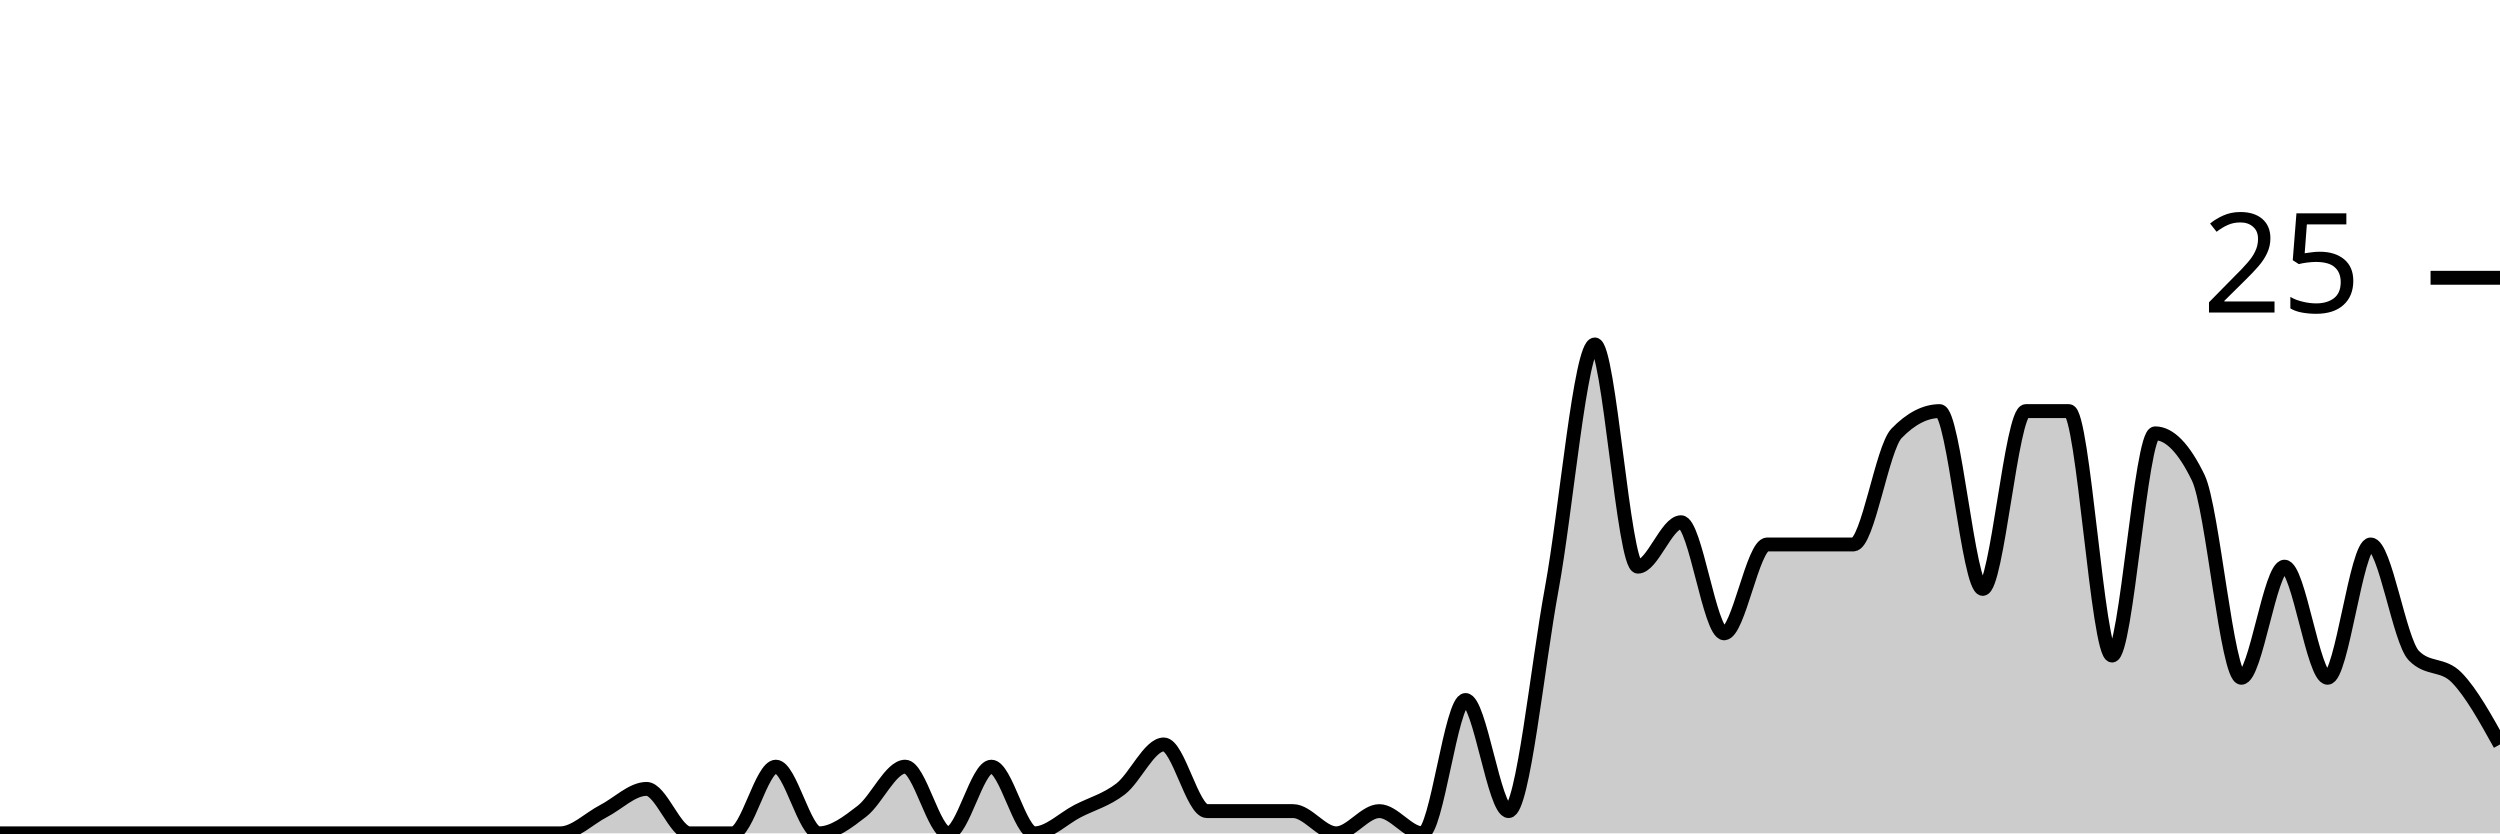
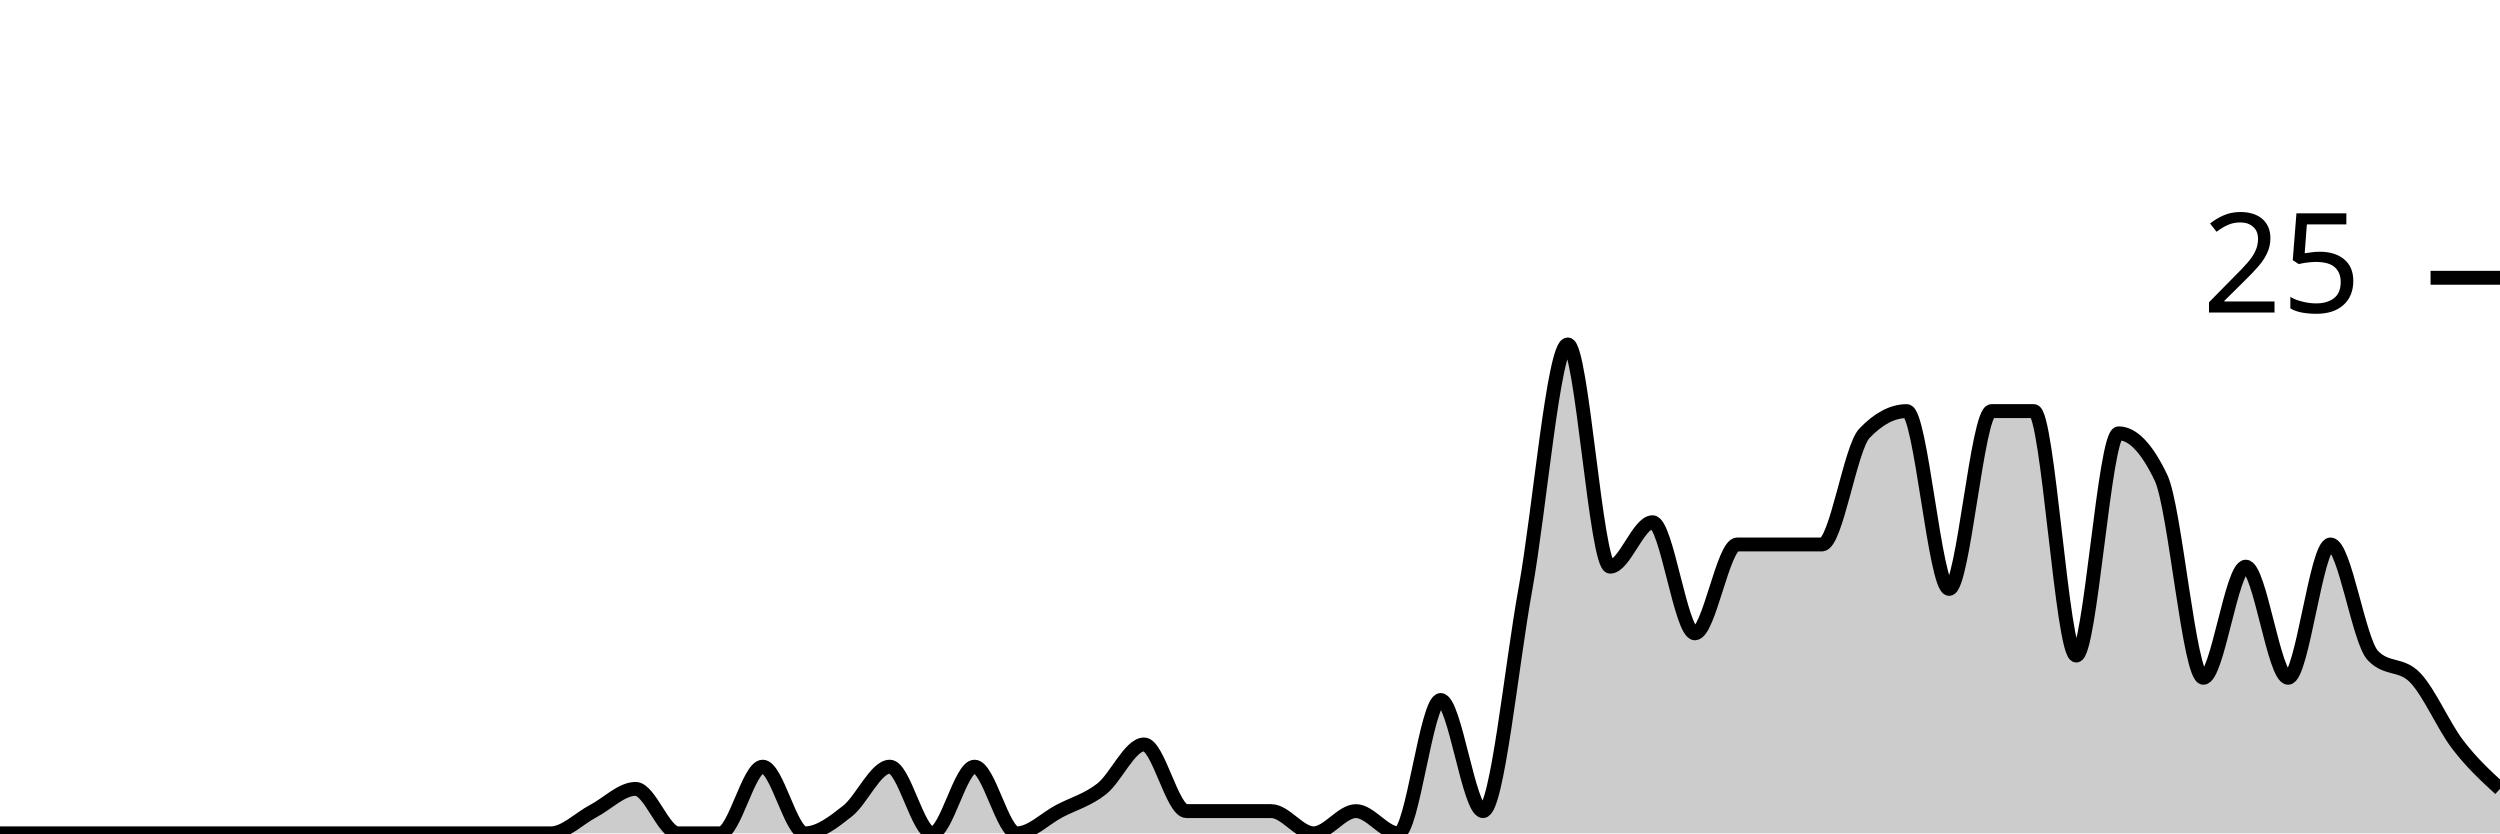
<svg xmlns="http://www.w3.org/2000/svg" viewBox="0 0 180 60">
  <g transform="translate(0,20)">
-     <path class="area" fill="rgba(0, 0, 0, 0.2)" d="M0,40C1.034,40,2.069,40,3.103,40C4.138,40,5.172,40,6.207,40C7.241,40,8.276,40,9.31,40C10.345,40,11.379,40,12.414,40C13.448,40,14.483,40,15.517,40C16.552,40,17.586,40,18.621,40C19.655,40,20.69,40,21.724,40C22.759,40,23.793,40,24.828,40C25.862,40,26.897,40,27.931,40C28.966,40,30,40,31.034,40C32.069,40,33.103,40,34.138,40C35.172,40,36.207,40,37.241,40C38.276,40,39.31,40,40.345,40C41.379,40,42.414,38.933,43.448,38.4C44.483,37.867,45.517,36.8,46.552,36.8C47.586,36.8,48.621,40,49.655,40C50.69,40,51.724,40,52.759,40C53.793,40,54.828,35.2,55.862,35.2C56.897,35.2,57.931,40,58.966,40C60,40,61.034,39.2,62.069,38.4C63.103,37.6,64.138,35.2,65.172,35.2C66.207,35.2,67.241,40,68.276,40C69.31,40,70.345,35.2,71.379,35.2C72.414,35.2,73.448,40,74.483,40C75.517,40,76.552,38.933,77.586,38.4C78.621,37.867,79.655,37.6,80.69,36.8C81.724,36,82.759,33.6,83.793,33.6C84.828,33.6,85.862,38.4,86.897,38.4C87.931,38.4,88.966,38.4,90,38.4C91.034,38.4,92.069,38.4,93.103,38.4C94.138,38.4,95.172,40,96.207,40C97.241,40,98.276,38.4,99.31,38.4C100.345,38.4,101.379,40,102.414,40C103.448,40,104.483,30.4,105.517,30.4C106.552,30.4,107.586,38.4,108.621,38.4C109.655,38.4,110.69,28,111.724,22.4C112.759,16.8,113.793,4.8,114.828,4.8C115.862,4.8,116.897,20.8,117.931,20.8C118.966,20.8,120,17.6,121.034,17.6C122.069,17.6,123.103,25.6,124.138,25.6C125.172,25.6,126.207,19.2,127.241,19.2C128.276,19.2,129.31,19.2,130.345,19.2C131.379,19.2,132.414,19.2,133.448,19.2C134.483,19.2,135.517,12.267,136.552,11.2C137.586,10.133,138.621,9.6,139.655,9.6C140.69,9.6,141.724,22.4,142.759,22.4C143.793,22.4,144.828,9.6,145.862,9.6C146.897,9.6,147.931,9.6,148.966,9.6C150,9.6,151.034,27.2,152.069,27.2C153.103,27.2,154.138,11.2,155.172,11.2C156.207,11.2,157.241,12.267,158.276,14.4C159.31,16.533,160.345,28.8,161.379,28.8C162.414,28.8,163.448,20.8,164.483,20.8C165.517,20.8,166.552,28.8,167.586,28.8C168.621,28.8,169.655,19.2,170.69,19.2C171.724,19.2,172.759,26.133,173.793,27.2C174.828,28.267,175.862,27.733,176.897,28.8C177.931,29.867,178.966,31.733,180,33.6L180,40C178.966,40,177.931,40,176.897,40C175.862,40,174.828,40,173.793,40C172.759,40,171.724,40,170.69,40C169.655,40,168.621,40,167.586,40C166.552,40,165.517,40,164.483,40C163.448,40,162.414,40,161.379,40C160.345,40,159.31,40,158.276,40C157.241,40,156.207,40,155.172,40C154.138,40,153.103,40,152.069,40C151.034,40,150,40,148.966,40C147.931,40,146.897,40,145.862,40C144.828,40,143.793,40,142.759,40C141.724,40,140.69,40,139.655,40C138.621,40,137.586,40,136.552,40C135.517,40,134.483,40,133.448,40C132.414,40,131.379,40,130.345,40C129.31,40,128.276,40,127.241,40C126.207,40,125.172,40,124.138,40C123.103,40,122.069,40,121.034,40C120,40,118.966,40,117.931,40C116.897,40,115.862,40,114.828,40C113.793,40,112.759,40,111.724,40C110.69,40,109.655,40,108.621,40C107.586,40,106.552,40,105.517,40C104.483,40,103.448,40,102.414,40C101.379,40,100.345,40,99.31,40C98.276,40,97.241,40,96.207,40C95.172,40,94.138,40,93.103,40C92.069,40,91.034,40,90,40C88.966,40,87.931,40,86.897,40C85.862,40,84.828,40,83.793,40C82.759,40,81.724,40,80.69,40C79.655,40,78.621,40,77.586,40C76.552,40,75.517,40,74.483,40C73.448,40,72.414,40,71.379,40C70.345,40,69.31,40,68.276,40C67.241,40,66.207,40,65.172,40C64.138,40,63.103,40,62.069,40C61.034,40,60,40,58.966,40C57.931,40,56.897,40,55.862,40C54.828,40,53.793,40,52.759,40C51.724,40,50.69,40,49.655,40C48.621,40,47.586,40,46.552,40C45.517,40,44.483,40,43.448,40C42.414,40,41.379,40,40.345,40C39.31,40,38.276,40,37.241,40C36.207,40,35.172,40,34.138,40C33.103,40,32.069,40,31.034,40C30,40,28.966,40,27.931,40C26.897,40,25.862,40,24.828,40C23.793,40,22.759,40,21.724,40C20.69,40,19.655,40,18.621,40C17.586,40,16.552,40,15.517,40C14.483,40,13.448,40,12.414,40C11.379,40,10.345,40,9.31,40C8.276,40,7.241,40,6.207,40C5.172,40,4.138,40,3.103,40C2.069,40,1.034,40,0,40Z" />
-     <path class="line" stroke="black" fill="none" d="M0,40C1.034,40,2.069,40,3.103,40C4.138,40,5.172,40,6.207,40C7.241,40,8.276,40,9.31,40C10.345,40,11.379,40,12.414,40C13.448,40,14.483,40,15.517,40C16.552,40,17.586,40,18.621,40C19.655,40,20.69,40,21.724,40C22.759,40,23.793,40,24.828,40C25.862,40,26.897,40,27.931,40C28.966,40,30,40,31.034,40C32.069,40,33.103,40,34.138,40C35.172,40,36.207,40,37.241,40C38.276,40,39.31,40,40.345,40C41.379,40,42.414,38.933,43.448,38.4C44.483,37.867,45.517,36.8,46.552,36.8C47.586,36.8,48.621,40,49.655,40C50.69,40,51.724,40,52.759,40C53.793,40,54.828,35.2,55.862,35.2C56.897,35.2,57.931,40,58.966,40C60,40,61.034,39.2,62.069,38.4C63.103,37.6,64.138,35.2,65.172,35.2C66.207,35.2,67.241,40,68.276,40C69.31,40,70.345,35.2,71.379,35.2C72.414,35.2,73.448,40,74.483,40C75.517,40,76.552,38.933,77.586,38.4C78.621,37.867,79.655,37.6,80.69,36.8C81.724,36,82.759,33.6,83.793,33.6C84.828,33.6,85.862,38.4,86.897,38.4C87.931,38.4,88.966,38.4,90,38.4C91.034,38.4,92.069,38.4,93.103,38.4C94.138,38.4,95.172,40,96.207,40C97.241,40,98.276,38.4,99.31,38.4C100.345,38.4,101.379,40,102.414,40C103.448,40,104.483,30.4,105.517,30.4C106.552,30.4,107.586,38.4,108.621,38.4C109.655,38.4,110.69,28,111.724,22.4C112.759,16.8,113.793,4.8,114.828,4.8C115.862,4.8,116.897,20.8,117.931,20.8C118.966,20.8,120,17.6,121.034,17.6C122.069,17.6,123.103,25.6,124.138,25.6C125.172,25.6,126.207,19.2,127.241,19.2C128.276,19.2,129.31,19.2,130.345,19.2C131.379,19.2,132.414,19.2,133.448,19.2C134.483,19.2,135.517,12.267,136.552,11.2C137.586,10.133,138.621,9.6,139.655,9.6C140.69,9.6,141.724,22.4,142.759,22.4C143.793,22.4,144.828,9.6,145.862,9.6C146.897,9.6,147.931,9.6,148.966,9.6C150,9.6,151.034,27.2,152.069,27.2C153.103,27.2,154.138,11.2,155.172,11.2C156.207,11.2,157.241,12.267,158.276,14.4C159.31,16.533,160.345,28.8,161.379,28.8C162.414,28.8,163.448,20.8,164.483,20.8C165.517,20.8,166.552,28.8,167.586,28.8C168.621,28.8,169.655,19.2,170.69,19.2C171.724,19.2,172.759,26.133,173.793,27.2C174.828,28.267,175.862,27.733,176.897,28.8C177.931,29.867,178.966,31.733,180,33.6" />
+     <path class="area" fill="rgba(0, 0, 0, 0.2)" d="M0,40C1.017,40,2.034,40,3.051,40C4.068,40,5.085,40,6.102,40C7.119,40,8.136,40,9.153,40C10.169,40,11.186,40,12.203,40C13.22,40,14.237,40,15.254,40C16.271,40,17.288,40,18.305,40C19.322,40,20.339,40,21.356,40C22.373,40,23.39,40,24.407,40C25.424,40,26.441,40,27.458,40C28.475,40,29.492,40,30.508,40C31.525,40,32.542,40,33.559,40C34.576,40,35.593,40,36.61,40C37.627,40,38.644,40,39.661,40C40.678,40,41.695,38.933,42.712,38.4C43.729,37.867,44.746,36.8,45.763,36.8C46.78,36.8,47.797,40,48.814,40C49.831,40,50.847,40,51.864,40C52.881,40,53.898,35.2,54.915,35.2C55.932,35.2,56.949,40,57.966,40C58.983,40,60,39.2,61.017,38.4C62.034,37.6,63.051,35.2,64.068,35.2C65.085,35.2,66.102,40,67.119,40C68.136,40,69.153,35.2,70.169,35.2C71.186,35.2,72.203,40,73.22,40C74.237,40,75.254,38.933,76.271,38.4C77.288,37.867,78.305,37.6,79.322,36.8C80.339,36,81.356,33.6,82.373,33.6C83.39,33.6,84.407,38.4,85.424,38.4C86.441,38.4,87.458,38.4,88.475,38.4C89.492,38.4,90.508,38.4,91.525,38.4C92.542,38.4,93.559,40,94.576,40C95.593,40,96.61,38.4,97.627,38.4C98.644,38.4,99.661,40,100.678,40C101.695,40,102.712,30.4,103.729,30.4C104.746,30.4,105.763,38.4,106.78,38.4C107.797,38.4,108.814,28,109.831,22.4C110.847,16.8,111.864,4.8,112.881,4.8C113.898,4.8,114.915,20.8,115.932,20.8C116.949,20.8,117.966,17.6,118.983,17.6C120,17.6,121.017,25.6,122.034,25.6C123.051,25.6,124.068,19.2,125.085,19.2C126.102,19.2,127.119,19.2,128.136,19.2C129.153,19.2,130.169,19.2,131.186,19.2C132.203,19.2,133.22,12.267,134.237,11.2C135.254,10.133,136.271,9.6,137.288,9.6C138.305,9.6,139.322,22.4,140.339,22.4C141.356,22.4,142.373,9.6,143.39,9.6C144.407,9.6,145.424,9.6,146.441,9.6C147.458,9.6,148.475,27.2,149.492,27.2C150.508,27.2,151.525,11.2,152.542,11.2C153.559,11.2,154.576,12.267,155.593,14.4C156.61,16.533,157.627,28.8,158.644,28.8C159.661,28.8,160.678,20.8,161.695,20.8C162.712,20.8,163.729,28.8,164.746,28.8C165.763,28.8,166.78,19.2,167.797,19.2C168.814,19.2,169.831,26.133,170.847,27.2C171.864,28.267,172.881,27.733,173.898,28.8C174.915,29.867,175.932,32.267,176.949,33.6C177.966,34.933,178.983,35.867,180,36.8L180,40C178.983,40,177.966,40,176.949,40C175.932,40,174.915,40,173.898,40C172.881,40,171.864,40,170.847,40C169.831,40,168.814,40,167.797,40C166.78,40,165.763,40,164.746,40C163.729,40,162.712,40,161.695,40C160.678,40,159.661,40,158.644,40C157.627,40,156.61,40,155.593,40C154.576,40,153.559,40,152.542,40C151.525,40,150.508,40,149.492,40C148.475,40,147.458,40,146.441,40C145.424,40,144.407,40,143.39,40C142.373,40,141.356,40,140.339,40C139.322,40,138.305,40,137.288,40C136.271,40,135.254,40,134.237,40C133.22,40,132.203,40,131.186,40C130.169,40,129.153,40,128.136,40C127.119,40,126.102,40,125.085,40C124.068,40,123.051,40,122.034,40C121.017,40,120,40,118.983,40C117.966,40,116.949,40,115.932,40C114.915,40,113.898,40,112.881,40C111.864,40,110.847,40,109.831,40C108.814,40,107.797,40,106.78,40C105.763,40,104.746,40,103.729,40C102.712,40,101.695,40,100.678,40C99.661,40,98.644,40,97.627,40C96.61,40,95.593,40,94.576,40C93.559,40,92.542,40,91.525,40C90.508,40,89.492,40,88.475,40C87.458,40,86.441,40,85.424,40C84.407,40,83.39,40,82.373,40C81.356,40,80.339,40,79.322,40C78.305,40,77.288,40,76.271,40C75.254,40,74.237,40,73.22,40C72.203,40,71.186,40,70.169,40C69.153,40,68.136,40,67.119,40C66.102,40,65.085,40,64.068,40C63.051,40,62.034,40,61.017,40C60,40,58.983,40,57.966,40C56.949,40,55.932,40,54.915,40C53.898,40,52.881,40,51.864,40C50.847,40,49.831,40,48.814,40C47.797,40,46.78,40,45.763,40C44.746,40,43.729,40,42.712,40C41.695,40,40.678,40,39.661,40C38.644,40,37.627,40,36.61,40C35.593,40,34.576,40,33.559,40C32.542,40,31.525,40,30.508,40C29.492,40,28.475,40,27.458,40C26.441,40,25.424,40,24.407,40C23.39,40,22.373,40,21.356,40C20.339,40,19.322,40,18.305,40C17.288,40,16.271,40,15.254,40C14.237,40,13.22,40,12.203,40C11.186,40,10.169,40,9.153,40C8.136,40,7.119,40,6.102,40C5.085,40,4.068,40,3.051,40C2.034,40,1.017,40,0,40Z" />
+     <path class="line" stroke="black" fill="none" d="M0,40C1.017,40,2.034,40,3.051,40C4.068,40,5.085,40,6.102,40C7.119,40,8.136,40,9.153,40C10.169,40,11.186,40,12.203,40C13.22,40,14.237,40,15.254,40C16.271,40,17.288,40,18.305,40C19.322,40,20.339,40,21.356,40C22.373,40,23.39,40,24.407,40C25.424,40,26.441,40,27.458,40C28.475,40,29.492,40,30.508,40C31.525,40,32.542,40,33.559,40C34.576,40,35.593,40,36.61,40C37.627,40,38.644,40,39.661,40C40.678,40,41.695,38.933,42.712,38.4C43.729,37.867,44.746,36.8,45.763,36.8C46.78,36.8,47.797,40,48.814,40C49.831,40,50.847,40,51.864,40C52.881,40,53.898,35.2,54.915,35.2C55.932,35.2,56.949,40,57.966,40C58.983,40,60,39.2,61.017,38.4C62.034,37.6,63.051,35.2,64.068,35.2C65.085,35.2,66.102,40,67.119,40C68.136,40,69.153,35.2,70.169,35.2C71.186,35.2,72.203,40,73.22,40C74.237,40,75.254,38.933,76.271,38.4C77.288,37.867,78.305,37.6,79.322,36.8C80.339,36,81.356,33.6,82.373,33.6C83.39,33.6,84.407,38.4,85.424,38.4C86.441,38.4,87.458,38.4,88.475,38.4C89.492,38.4,90.508,38.4,91.525,38.4C92.542,38.4,93.559,40,94.576,40C95.593,40,96.61,38.4,97.627,38.4C98.644,38.4,99.661,40,100.678,40C101.695,40,102.712,30.4,103.729,30.4C104.746,30.4,105.763,38.4,106.78,38.4C107.797,38.4,108.814,28,109.831,22.4C110.847,16.8,111.864,4.8,112.881,4.8C113.898,4.8,114.915,20.8,115.932,20.8C116.949,20.8,117.966,17.6,118.983,17.6C120,17.6,121.017,25.6,122.034,25.6C123.051,25.6,124.068,19.2,125.085,19.2C126.102,19.2,127.119,19.2,128.136,19.2C129.153,19.2,130.169,19.2,131.186,19.2C132.203,19.2,133.22,12.267,134.237,11.2C135.254,10.133,136.271,9.6,137.288,9.6C138.305,9.6,139.322,22.4,140.339,22.4C141.356,22.4,142.373,9.6,143.39,9.6C144.407,9.6,145.424,9.6,146.441,9.6C147.458,9.6,148.475,27.2,149.492,27.2C150.508,27.2,151.525,11.2,152.542,11.2C153.559,11.2,154.576,12.267,155.593,14.4C156.61,16.533,157.627,28.8,158.644,28.8C159.661,28.8,160.678,20.8,161.695,20.8C162.712,20.8,163.729,28.8,164.746,28.8C165.763,28.8,166.78,19.2,167.797,19.2C168.814,19.2,169.831,26.133,170.847,27.2C171.864,28.267,172.881,27.733,173.898,28.8C174.915,29.867,175.932,32.267,176.949,33.6C177.966,34.933,178.983,35.867,180,36.8" />
    <path class="axis-ceiling" stroke-width="1" stroke="black" fill="none" d="M175,0L180,0" />
    <text class="axis-ceiling-label" font-family="sans-serif" text-anchor="end" font-size="10px" x="170" y="2.5">25</text>
  </g>
</svg>
